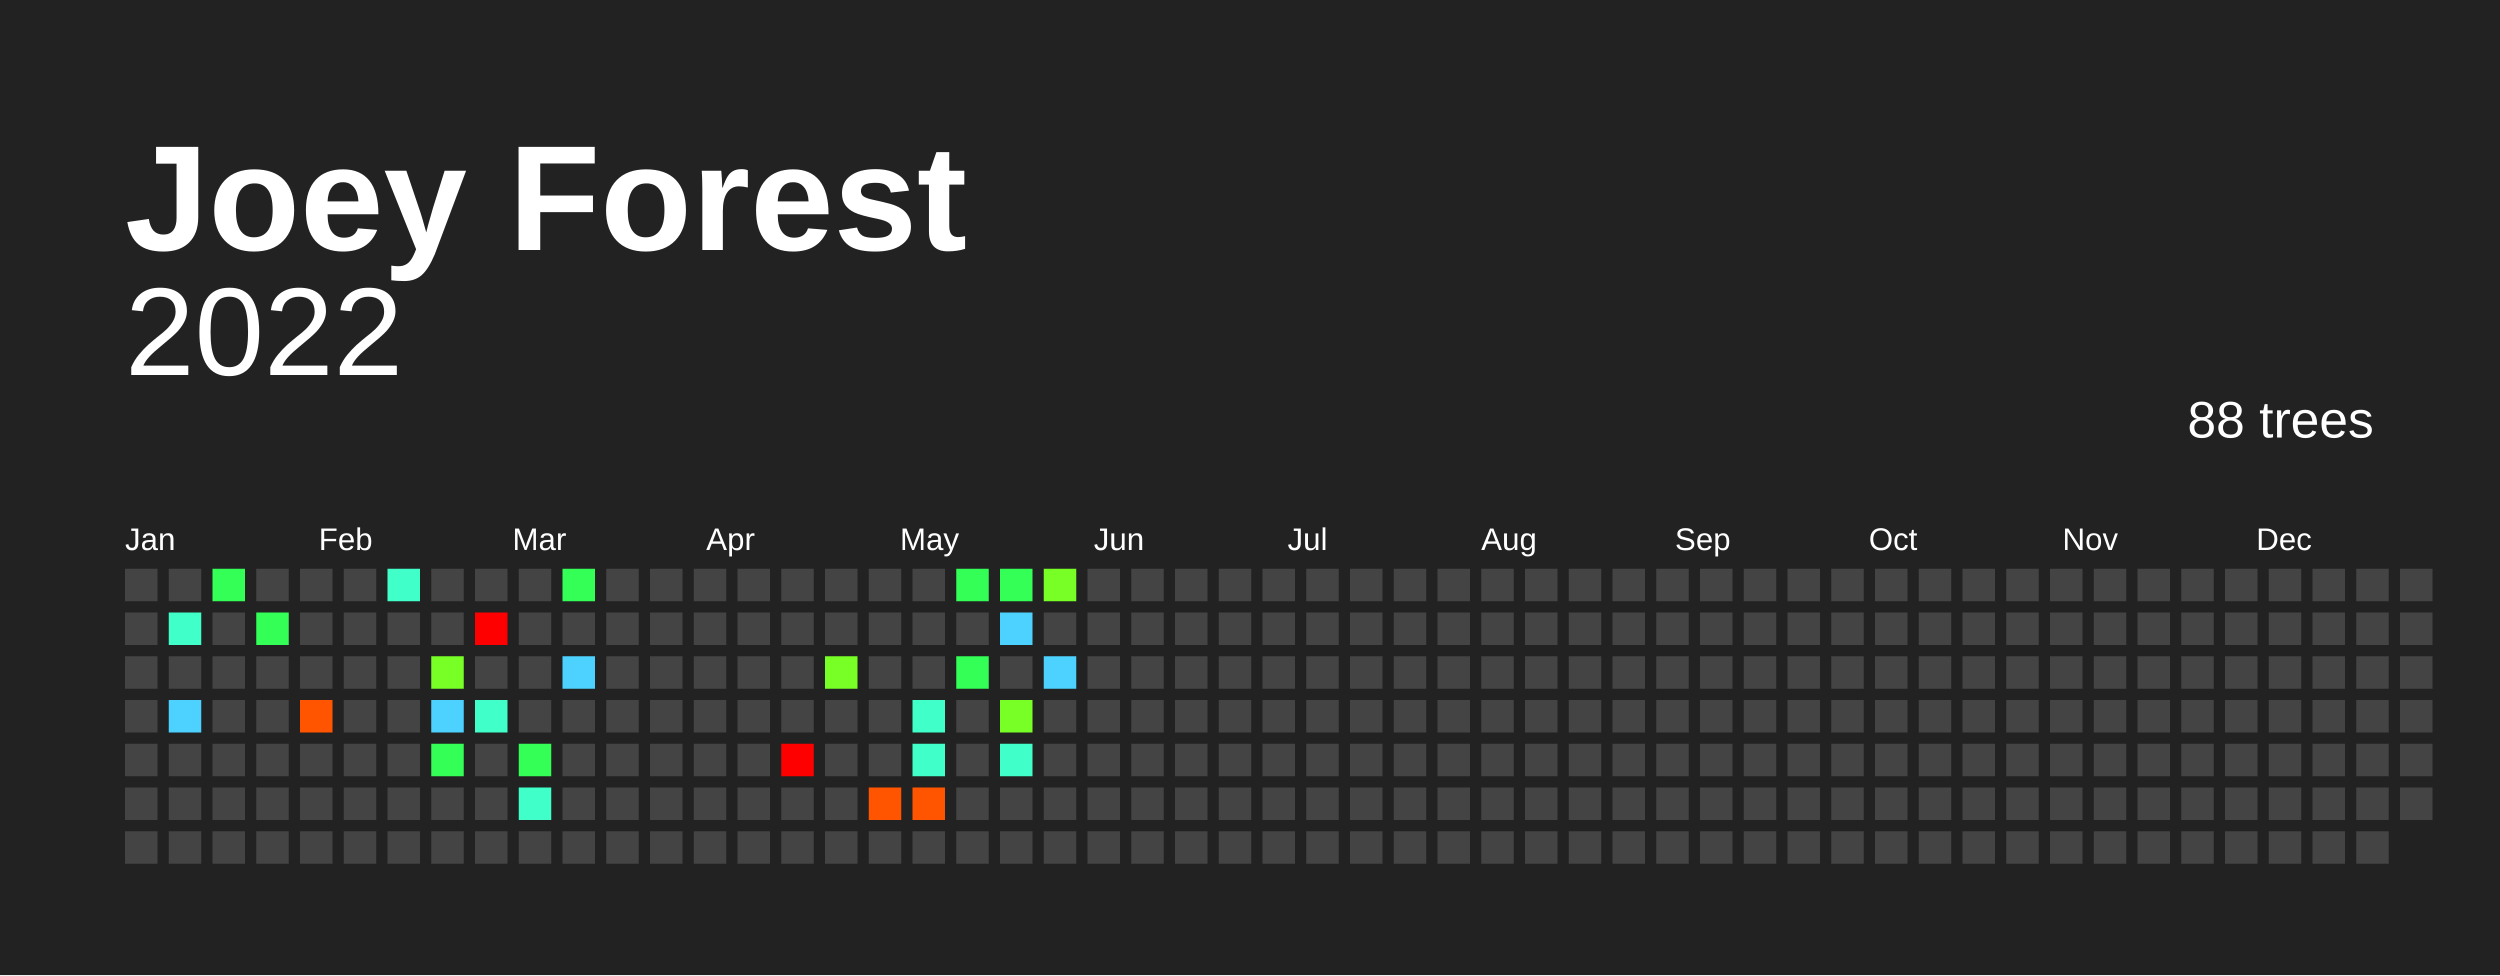
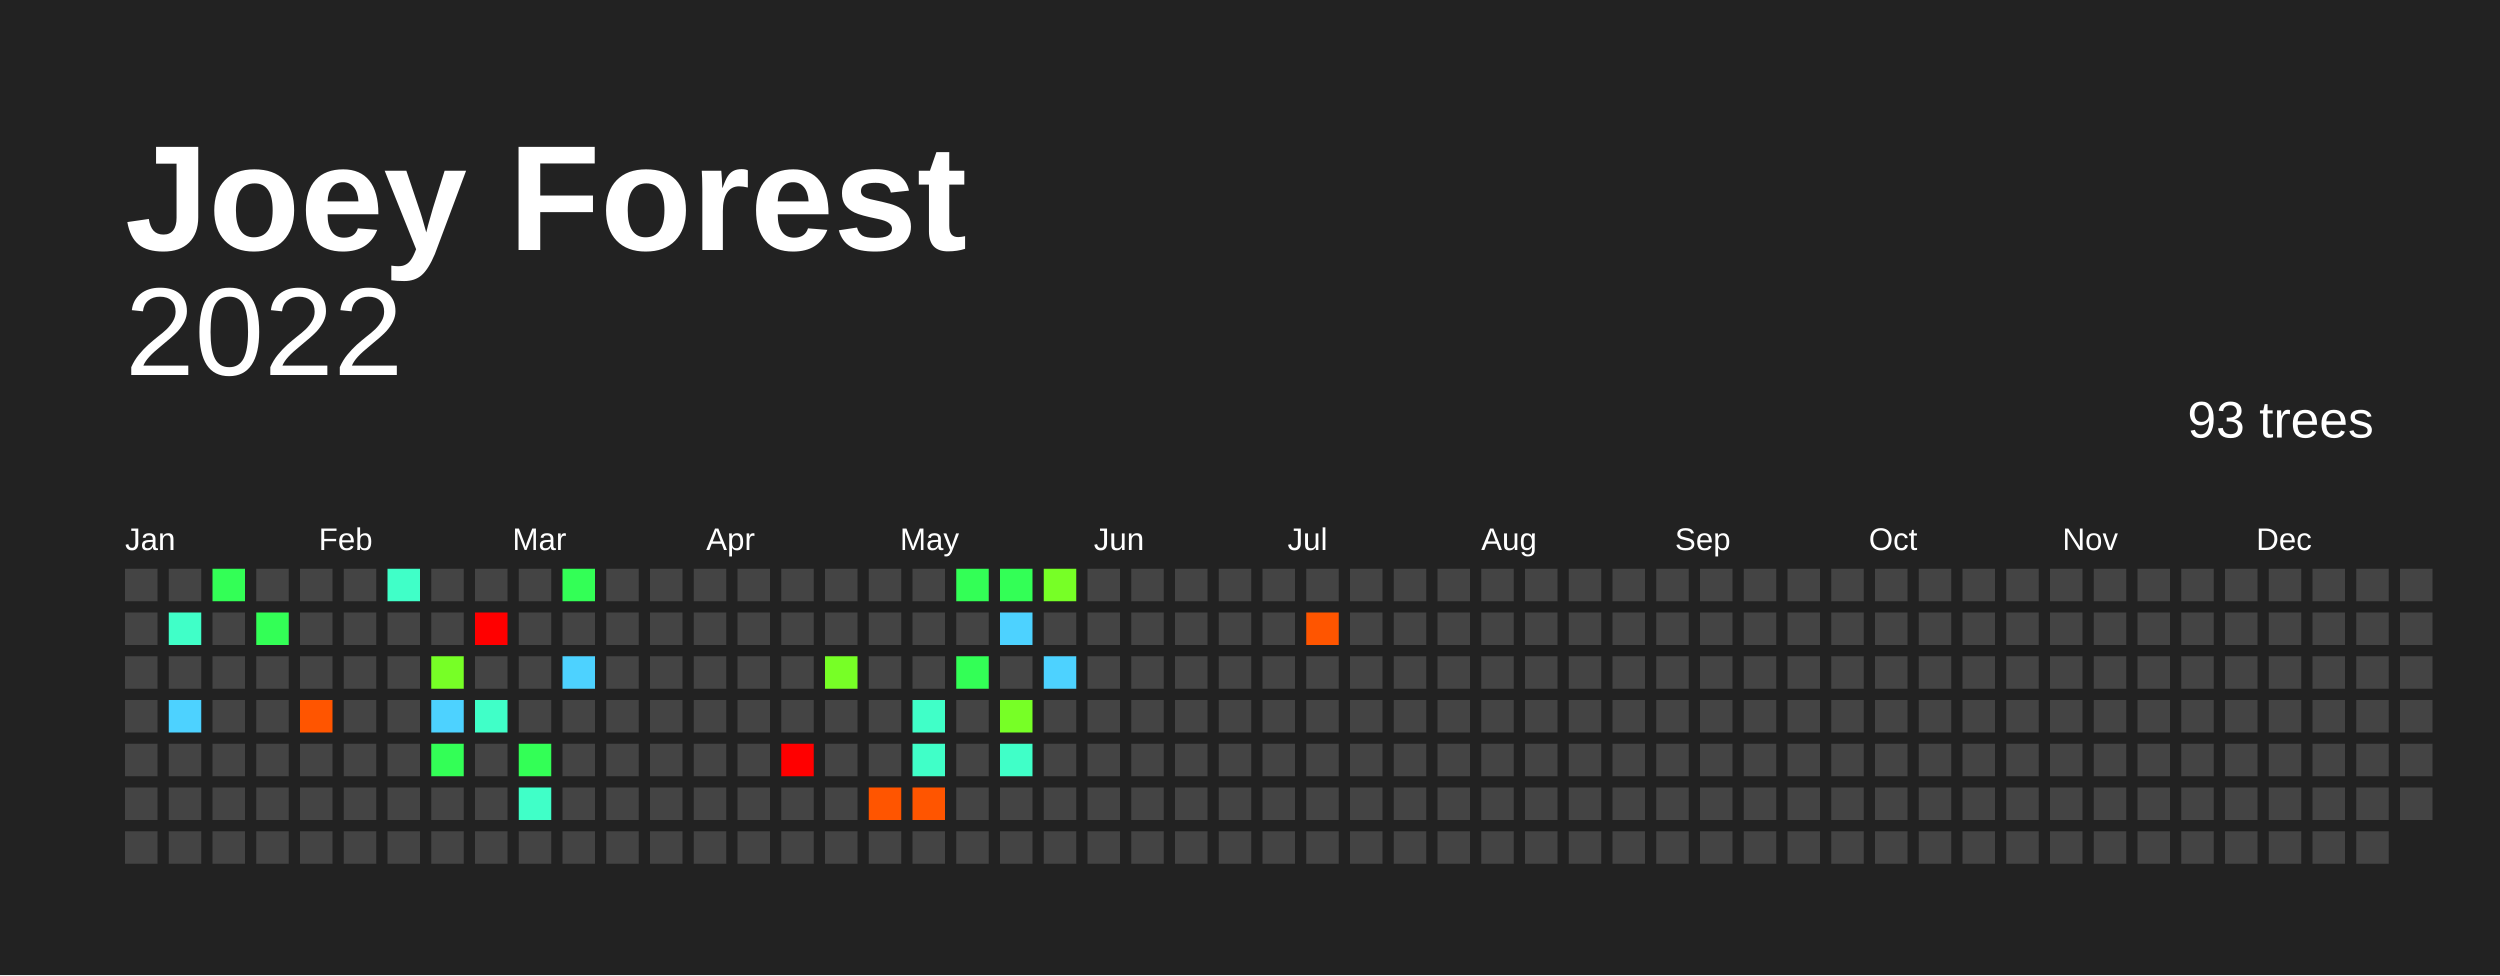
<svg xmlns="http://www.w3.org/2000/svg" baseProfile="full" height="78mm" version="1.1" viewBox="0,0,200,78" width="200mm">
  <defs />
  <rect fill="#222222" height="78" width="200" x="0" y="0" />
  <text fill="#FFFFFF" style="font-size:12px; font-family:Arial; font-weight:bold;" x="10" y="20">Joey Forest</text>
  <text alignment-baseline="hanging" fill="#FFFFFF" style="font-size:10.0px; font-family:Arial;" x="10" y="30">2022</text>
-   <text alignment-baseline="hanging" fill="#FFFFFF" style="font-size:4.125px; font-family:Arial;" x="175" y="35">88 trees</text>
+   <text alignment-baseline="hanging" fill="#FFFFFF" style="font-size:4.125px; font-family:Arial;" x="175" y="35">93 trees</text>
  <text fill="#FFFFFF" style="font-size:2.5px; font-family:Arial" x="10.0" y="44">Jan</text>
  <text fill="#FFFFFF" style="font-size:2.5px; font-family:Arial" x="25.5" y="44">Feb</text>
  <text fill="#FFFFFF" style="font-size:2.5px; font-family:Arial" x="41.0" y="44">Mar</text>
  <text fill="#FFFFFF" style="font-size:2.5px; font-family:Arial" x="56.5" y="44">Apr</text>
  <text fill="#FFFFFF" style="font-size:2.5px; font-family:Arial" x="72.0" y="44">May</text>
  <text fill="#FFFFFF" style="font-size:2.5px; font-family:Arial" x="87.5" y="44">Jun</text>
  <text fill="#FFFFFF" style="font-size:2.5px; font-family:Arial" x="103.0" y="44">Jul</text>
  <text fill="#FFFFFF" style="font-size:2.5px; font-family:Arial" x="118.5" y="44">Aug</text>
  <text fill="#FFFFFF" style="font-size:2.5px; font-family:Arial" x="134.0" y="44">Sep</text>
  <text fill="#FFFFFF" style="font-size:2.5px; font-family:Arial" x="149.5" y="44">Oct</text>
  <text fill="#FFFFFF" style="font-size:2.5px; font-family:Arial" x="165.0" y="44">Nov</text>
  <text fill="#FFFFFF" style="font-size:2.5px; font-family:Arial" x="180.5" y="44">Dec</text>
  <rect fill="#444444" height="2.6" width="2.6" x="10.0" y="45.5" />
  <rect fill="#444444" height="2.6" width="2.6" x="10.0" y="49.0" />
  <rect fill="#444444" height="2.6" width="2.6" x="10.0" y="52.5" />
  <rect fill="#444444" height="2.6" width="2.6" x="10.0" y="56.0" />
  <rect fill="#444444" height="2.6" width="2.6" x="10.0" y="59.5" />
  <rect fill="#444444" height="2.6" width="2.6" x="10.0" y="63.0" />
  <rect fill="#444444" height="2.6" width="2.6" x="10.0" y="66.5" />
  <rect fill="#444444" height="2.6" width="2.6" x="13.5" y="45.5" />
  <rect fill="#40ffc8" height="2.6" width="2.6" x="13.5" y="49.0" />
  <rect fill="#444444" height="2.6" width="2.6" x="13.5" y="52.5" />
  <rect fill="#4dd2ff" height="2.6" width="2.6" x="13.5" y="56.0" />
  <rect fill="#444444" height="2.6" width="2.6" x="13.5" y="59.5" />
  <rect fill="#444444" height="2.6" width="2.6" x="13.5" y="63.0" />
  <rect fill="#444444" height="2.6" width="2.6" x="13.5" y="66.5" />
  <rect fill="#33ff56" height="2.6" width="2.6" x="17.0" y="45.5" />
  <rect fill="#444444" height="2.6" width="2.6" x="17.0" y="49.0" />
  <rect fill="#444444" height="2.6" width="2.6" x="17.0" y="52.5" />
  <rect fill="#444444" height="2.6" width="2.6" x="17.0" y="56.0" />
  <rect fill="#444444" height="2.6" width="2.6" x="17.0" y="59.5" />
  <rect fill="#444444" height="2.6" width="2.6" x="17.0" y="63.0" />
  <rect fill="#444444" height="2.6" width="2.6" x="17.0" y="66.5" />
  <rect fill="#444444" height="2.6" width="2.6" x="20.5" y="45.5" />
  <rect fill="#33ff56" height="2.6" width="2.6" x="20.5" y="49.0" />
  <rect fill="#444444" height="2.6" width="2.6" x="20.5" y="52.5" />
  <rect fill="#444444" height="2.6" width="2.6" x="20.5" y="56.0" />
  <rect fill="#444444" height="2.6" width="2.6" x="20.5" y="59.5" />
  <rect fill="#444444" height="2.6" width="2.6" x="20.5" y="63.0" />
  <rect fill="#444444" height="2.6" width="2.6" x="20.5" y="66.5" />
  <rect fill="#444444" height="2.6" width="2.6" x="24.0" y="45.5" />
  <rect fill="#444444" height="2.6" width="2.6" x="24.0" y="49.0" />
  <rect fill="#444444" height="2.6" width="2.6" x="24.0" y="52.5" />
  <rect fill="#ff5500" height="2.6" width="2.6" x="24.0" y="56.0" />
  <rect fill="#444444" height="2.6" width="2.6" x="24.0" y="59.5" />
  <rect fill="#444444" height="2.6" width="2.6" x="24.0" y="63.0" />
  <rect fill="#444444" height="2.6" width="2.6" x="24.0" y="66.5" />
  <rect fill="#444444" height="2.6" width="2.6" x="27.5" y="45.5" />
  <rect fill="#444444" height="2.6" width="2.6" x="27.5" y="49.0" />
  <rect fill="#444444" height="2.6" width="2.6" x="27.5" y="52.5" />
  <rect fill="#444444" height="2.6" width="2.6" x="27.5" y="56.0" />
  <rect fill="#444444" height="2.6" width="2.6" x="27.5" y="59.5" />
  <rect fill="#444444" height="2.6" width="2.6" x="27.5" y="63.0" />
  <rect fill="#444444" height="2.6" width="2.6" x="27.5" y="66.5" />
  <rect fill="#40ffc8" height="2.6" width="2.6" x="31.0" y="45.5" />
  <rect fill="#444444" height="2.6" width="2.6" x="31.0" y="49.0" />
  <rect fill="#444444" height="2.6" width="2.6" x="31.0" y="52.5" />
  <rect fill="#444444" height="2.6" width="2.6" x="31.0" y="56.0" />
  <rect fill="#444444" height="2.6" width="2.6" x="31.0" y="59.5" />
  <rect fill="#444444" height="2.6" width="2.6" x="31.0" y="63.0" />
  <rect fill="#444444" height="2.6" width="2.6" x="31.0" y="66.5" />
  <rect fill="#444444" height="2.6" width="2.6" x="34.5" y="45.5" />
  <rect fill="#444444" height="2.6" width="2.6" x="34.5" y="49.0" />
  <rect fill="#77ff26" height="2.6" width="2.6" x="34.5" y="52.5" />
  <rect fill="#4dd2ff" height="2.6" width="2.6" x="34.5" y="56.0" />
  <rect fill="#33ff56" height="2.6" width="2.6" x="34.5" y="59.5" />
  <rect fill="#444444" height="2.6" width="2.6" x="34.5" y="63.0" />
  <rect fill="#444444" height="2.6" width="2.6" x="34.5" y="66.5" />
  <rect fill="#444444" height="2.6" width="2.6" x="38.0" y="45.5" />
  <rect fill="red" height="2.6" width="2.6" x="38.0" y="49.0" />
  <rect fill="#444444" height="2.6" width="2.6" x="38.0" y="52.5" />
  <rect fill="#40ffc8" height="2.6" width="2.6" x="38.0" y="56.0" />
  <rect fill="#444444" height="2.6" width="2.6" x="38.0" y="59.5" />
  <rect fill="#444444" height="2.6" width="2.6" x="38.0" y="63.0" />
  <rect fill="#444444" height="2.6" width="2.6" x="38.0" y="66.5" />
  <rect fill="#444444" height="2.6" width="2.6" x="41.5" y="45.5" />
  <rect fill="#444444" height="2.6" width="2.6" x="41.5" y="49.0" />
  <rect fill="#444444" height="2.6" width="2.6" x="41.5" y="52.5" />
  <rect fill="#444444" height="2.6" width="2.6" x="41.5" y="56.0" />
  <rect fill="#33ff56" height="2.6" width="2.6" x="41.5" y="59.5" />
  <rect fill="#40ffc8" height="2.6" width="2.6" x="41.5" y="63.0" />
  <rect fill="#444444" height="2.6" width="2.6" x="41.5" y="66.5" />
  <rect fill="#33ff56" height="2.6" width="2.6" x="45.0" y="45.5" />
  <rect fill="#444444" height="2.6" width="2.6" x="45.0" y="49.0" />
  <rect fill="#4dd2ff" height="2.6" width="2.6" x="45.0" y="52.5" />
  <rect fill="#444444" height="2.6" width="2.6" x="45.0" y="56.0" />
  <rect fill="#444444" height="2.6" width="2.6" x="45.0" y="59.5" />
  <rect fill="#444444" height="2.6" width="2.6" x="45.0" y="63.0" />
  <rect fill="#444444" height="2.6" width="2.6" x="45.0" y="66.5" />
  <rect fill="#444444" height="2.6" width="2.6" x="48.5" y="45.5" />
  <rect fill="#444444" height="2.6" width="2.6" x="48.5" y="49.0" />
  <rect fill="#444444" height="2.6" width="2.6" x="48.5" y="52.5" />
  <rect fill="#444444" height="2.6" width="2.6" x="48.5" y="56.0" />
  <rect fill="#444444" height="2.6" width="2.6" x="48.5" y="59.5" />
  <rect fill="#444444" height="2.6" width="2.6" x="48.5" y="63.0" />
  <rect fill="#444444" height="2.6" width="2.6" x="48.5" y="66.5" />
  <rect fill="#444444" height="2.6" width="2.6" x="52.0" y="45.5" />
  <rect fill="#444444" height="2.6" width="2.6" x="52.0" y="49.0" />
  <rect fill="#444444" height="2.6" width="2.6" x="52.0" y="52.5" />
  <rect fill="#444444" height="2.6" width="2.6" x="52.0" y="56.0" />
  <rect fill="#444444" height="2.6" width="2.6" x="52.0" y="59.5" />
  <rect fill="#444444" height="2.6" width="2.6" x="52.0" y="63.0" />
  <rect fill="#444444" height="2.6" width="2.6" x="52.0" y="66.5" />
  <rect fill="#444444" height="2.6" width="2.6" x="55.5" y="45.5" />
  <rect fill="#444444" height="2.6" width="2.6" x="55.5" y="49.0" />
  <rect fill="#444444" height="2.6" width="2.6" x="55.5" y="52.5" />
  <rect fill="#444444" height="2.6" width="2.6" x="55.5" y="56.0" />
  <rect fill="#444444" height="2.6" width="2.6" x="55.5" y="59.5" />
  <rect fill="#444444" height="2.6" width="2.6" x="55.5" y="63.0" />
  <rect fill="#444444" height="2.6" width="2.6" x="55.5" y="66.5" />
  <rect fill="#444444" height="2.6" width="2.6" x="59.0" y="45.5" />
  <rect fill="#444444" height="2.6" width="2.6" x="59.0" y="49.0" />
  <rect fill="#444444" height="2.6" width="2.6" x="59.0" y="52.5" />
  <rect fill="#444444" height="2.6" width="2.6" x="59.0" y="56.0" />
  <rect fill="#444444" height="2.6" width="2.6" x="59.0" y="59.5" />
  <rect fill="#444444" height="2.6" width="2.6" x="59.0" y="63.0" />
  <rect fill="#444444" height="2.6" width="2.6" x="59.0" y="66.5" />
  <rect fill="#444444" height="2.6" width="2.6" x="62.5" y="45.5" />
  <rect fill="#444444" height="2.6" width="2.6" x="62.5" y="49.0" />
  <rect fill="#444444" height="2.6" width="2.6" x="62.5" y="52.5" />
  <rect fill="#444444" height="2.6" width="2.6" x="62.5" y="56.0" />
  <rect fill="red" height="2.6" width="2.6" x="62.5" y="59.5" />
  <rect fill="#444444" height="2.6" width="2.6" x="62.5" y="63.0" />
  <rect fill="#444444" height="2.6" width="2.6" x="62.5" y="66.5" />
  <rect fill="#444444" height="2.6" width="2.6" x="66.0" y="45.5" />
  <rect fill="#444444" height="2.6" width="2.6" x="66.0" y="49.0" />
  <rect fill="#77ff26" height="2.6" width="2.6" x="66.0" y="52.5" />
  <rect fill="#444444" height="2.6" width="2.6" x="66.0" y="56.0" />
  <rect fill="#444444" height="2.6" width="2.6" x="66.0" y="59.5" />
  <rect fill="#444444" height="2.6" width="2.6" x="66.0" y="63.0" />
  <rect fill="#444444" height="2.6" width="2.6" x="66.0" y="66.5" />
  <rect fill="#444444" height="2.6" width="2.6" x="69.5" y="45.5" />
  <rect fill="#444444" height="2.6" width="2.6" x="69.5" y="49.0" />
  <rect fill="#444444" height="2.6" width="2.6" x="69.5" y="52.5" />
  <rect fill="#444444" height="2.6" width="2.6" x="69.5" y="56.0" />
  <rect fill="#444444" height="2.6" width="2.6" x="69.5" y="59.5" />
  <rect fill="#ff5500" height="2.6" width="2.6" x="69.5" y="63.0" />
  <rect fill="#444444" height="2.6" width="2.6" x="69.5" y="66.5" />
  <rect fill="#444444" height="2.6" width="2.6" x="73.0" y="45.5" />
  <rect fill="#444444" height="2.6" width="2.6" x="73.0" y="49.0" />
  <rect fill="#444444" height="2.6" width="2.6" x="73.0" y="52.5" />
  <rect fill="#40ffc8" height="2.6" width="2.6" x="73.0" y="56.0" />
  <rect fill="#40ffc8" height="2.6" width="2.6" x="73.0" y="59.5" />
  <rect fill="#ff5500" height="2.6" width="2.6" x="73.0" y="63.0" />
  <rect fill="#444444" height="2.6" width="2.6" x="73.0" y="66.5" />
  <rect fill="#33ff56" height="2.6" width="2.6" x="76.5" y="45.5" />
  <rect fill="#444444" height="2.6" width="2.6" x="76.5" y="49.0" />
  <rect fill="#33ff56" height="2.6" width="2.6" x="76.5" y="52.5" />
  <rect fill="#444444" height="2.6" width="2.6" x="76.5" y="56.0" />
  <rect fill="#444444" height="2.6" width="2.6" x="76.5" y="59.5" />
  <rect fill="#444444" height="2.6" width="2.6" x="76.5" y="63.0" />
  <rect fill="#444444" height="2.6" width="2.6" x="76.5" y="66.5" />
  <rect fill="#33ff56" height="2.6" width="2.6" x="80.0" y="45.5" />
  <rect fill="#4dd2ff" height="2.6" width="2.6" x="80.0" y="49.0" />
  <rect fill="#444444" height="2.6" width="2.6" x="80.0" y="52.5" />
  <rect fill="#77ff26" height="2.6" width="2.6" x="80.0" y="56.0" />
  <rect fill="#40ffc8" height="2.6" width="2.6" x="80.0" y="59.5" />
  <rect fill="#444444" height="2.6" width="2.6" x="80.0" y="63.0" />
  <rect fill="#444444" height="2.6" width="2.6" x="80.0" y="66.5" />
  <rect fill="#77ff26" height="2.6" width="2.6" x="83.5" y="45.5" />
  <rect fill="#444444" height="2.6" width="2.6" x="83.5" y="49.0" />
  <rect fill="#4dd2ff" height="2.6" width="2.6" x="83.5" y="52.5" />
  <rect fill="#444444" height="2.6" width="2.6" x="83.5" y="56.0" />
  <rect fill="#444444" height="2.6" width="2.6" x="83.5" y="59.5" />
  <rect fill="#444444" height="2.6" width="2.6" x="83.5" y="63.0" />
  <rect fill="#444444" height="2.6" width="2.6" x="83.5" y="66.5" />
  <rect fill="#444444" height="2.6" width="2.6" x="87.0" y="45.5" />
  <rect fill="#444444" height="2.6" width="2.6" x="87.0" y="49.0" />
  <rect fill="#444444" height="2.6" width="2.6" x="87.0" y="52.5" />
  <rect fill="#444444" height="2.6" width="2.6" x="87.0" y="56.0" />
  <rect fill="#444444" height="2.6" width="2.6" x="87.0" y="59.5" />
  <rect fill="#444444" height="2.6" width="2.6" x="87.0" y="63.0" />
  <rect fill="#444444" height="2.6" width="2.6" x="87.0" y="66.5" />
  <rect fill="#444444" height="2.6" width="2.6" x="90.5" y="45.5" />
  <rect fill="#444444" height="2.6" width="2.6" x="90.5" y="49.0" />
  <rect fill="#444444" height="2.6" width="2.6" x="90.5" y="52.5" />
  <rect fill="#444444" height="2.6" width="2.6" x="90.5" y="56.0" />
  <rect fill="#444444" height="2.6" width="2.6" x="90.5" y="59.5" />
  <rect fill="#444444" height="2.6" width="2.6" x="90.5" y="63.0" />
  <rect fill="#444444" height="2.6" width="2.6" x="90.5" y="66.5" />
  <rect fill="#444444" height="2.6" width="2.6" x="94.0" y="45.5" />
  <rect fill="#444444" height="2.6" width="2.6" x="94.0" y="49.0" />
  <rect fill="#444444" height="2.6" width="2.6" x="94.0" y="52.5" />
  <rect fill="#444444" height="2.6" width="2.6" x="94.0" y="56.0" />
  <rect fill="#444444" height="2.6" width="2.6" x="94.0" y="59.5" />
  <rect fill="#444444" height="2.6" width="2.6" x="94.0" y="63.0" />
  <rect fill="#444444" height="2.6" width="2.6" x="94.0" y="66.5" />
  <rect fill="#444444" height="2.6" width="2.6" x="97.5" y="45.5" />
  <rect fill="#444444" height="2.6" width="2.6" x="97.5" y="49.0" />
  <rect fill="#444444" height="2.6" width="2.6" x="97.5" y="52.5" />
  <rect fill="#444444" height="2.6" width="2.6" x="97.5" y="56.0" />
  <rect fill="#444444" height="2.6" width="2.6" x="97.5" y="59.5" />
  <rect fill="#444444" height="2.6" width="2.6" x="97.5" y="63.0" />
  <rect fill="#444444" height="2.6" width="2.6" x="97.5" y="66.5" />
  <rect fill="#444444" height="2.6" width="2.6" x="101.0" y="45.5" />
  <rect fill="#444444" height="2.6" width="2.6" x="101.0" y="49.0" />
  <rect fill="#444444" height="2.6" width="2.6" x="101.0" y="52.5" />
  <rect fill="#444444" height="2.6" width="2.6" x="101.0" y="56.0" />
  <rect fill="#444444" height="2.6" width="2.6" x="101.0" y="59.5" />
  <rect fill="#444444" height="2.6" width="2.6" x="101.0" y="63.0" />
  <rect fill="#444444" height="2.6" width="2.6" x="101.0" y="66.5" />
  <rect fill="#444444" height="2.6" width="2.6" x="104.5" y="45.5" />
-   <rect fill="#444444" height="2.6" width="2.6" x="104.5" y="49.0" />
+   <rect fill="#ff5500" height="2.6" width="2.6" x="104.5" y="49.0" />
  <rect fill="#444444" height="2.6" width="2.6" x="104.5" y="52.5" />
  <rect fill="#444444" height="2.6" width="2.6" x="104.5" y="56.0" />
  <rect fill="#444444" height="2.6" width="2.6" x="104.5" y="59.5" />
  <rect fill="#444444" height="2.6" width="2.6" x="104.5" y="63.0" />
  <rect fill="#444444" height="2.6" width="2.6" x="104.5" y="66.5" />
  <rect fill="#444444" height="2.6" width="2.6" x="108.0" y="45.5" />
  <rect fill="#444444" height="2.6" width="2.6" x="108.0" y="49.0" />
  <rect fill="#444444" height="2.6" width="2.6" x="108.0" y="52.5" />
  <rect fill="#444444" height="2.6" width="2.6" x="108.0" y="56.0" />
  <rect fill="#444444" height="2.6" width="2.6" x="108.0" y="59.5" />
  <rect fill="#444444" height="2.6" width="2.6" x="108.0" y="63.0" />
  <rect fill="#444444" height="2.6" width="2.6" x="108.0" y="66.5" />
  <rect fill="#444444" height="2.6" width="2.6" x="111.5" y="45.5" />
  <rect fill="#444444" height="2.6" width="2.6" x="111.5" y="49.0" />
  <rect fill="#444444" height="2.6" width="2.6" x="111.5" y="52.5" />
  <rect fill="#444444" height="2.6" width="2.6" x="111.5" y="56.0" />
  <rect fill="#444444" height="2.6" width="2.6" x="111.5" y="59.5" />
  <rect fill="#444444" height="2.6" width="2.6" x="111.5" y="63.0" />
  <rect fill="#444444" height="2.6" width="2.6" x="111.5" y="66.5" />
  <rect fill="#444444" height="2.6" width="2.6" x="115.0" y="45.5" />
  <rect fill="#444444" height="2.6" width="2.6" x="115.0" y="49.0" />
  <rect fill="#444444" height="2.6" width="2.6" x="115.0" y="52.5" />
  <rect fill="#444444" height="2.6" width="2.6" x="115.0" y="56.0" />
  <rect fill="#444444" height="2.6" width="2.6" x="115.0" y="59.5" />
  <rect fill="#444444" height="2.6" width="2.6" x="115.0" y="63.0" />
  <rect fill="#444444" height="2.6" width="2.6" x="115.0" y="66.5" />
  <rect fill="#444444" height="2.6" width="2.6" x="118.5" y="45.5" />
  <rect fill="#444444" height="2.6" width="2.6" x="118.5" y="49.0" />
  <rect fill="#444444" height="2.6" width="2.6" x="118.5" y="52.5" />
  <rect fill="#444444" height="2.6" width="2.6" x="118.5" y="56.0" />
  <rect fill="#444444" height="2.6" width="2.6" x="118.5" y="59.5" />
  <rect fill="#444444" height="2.6" width="2.6" x="118.5" y="63.0" />
  <rect fill="#444444" height="2.6" width="2.6" x="118.5" y="66.5" />
  <rect fill="#444444" height="2.6" width="2.6" x="122.0" y="45.5" />
  <rect fill="#444444" height="2.6" width="2.6" x="122.0" y="49.0" />
  <rect fill="#444444" height="2.6" width="2.6" x="122.0" y="52.5" />
  <rect fill="#444444" height="2.6" width="2.6" x="122.0" y="56.0" />
  <rect fill="#444444" height="2.6" width="2.6" x="122.0" y="59.5" />
  <rect fill="#444444" height="2.6" width="2.6" x="122.0" y="63.0" />
  <rect fill="#444444" height="2.6" width="2.6" x="122.0" y="66.5" />
  <rect fill="#444444" height="2.6" width="2.6" x="125.5" y="45.5" />
  <rect fill="#444444" height="2.6" width="2.6" x="125.5" y="49.0" />
  <rect fill="#444444" height="2.6" width="2.6" x="125.5" y="52.5" />
  <rect fill="#444444" height="2.6" width="2.6" x="125.5" y="56.0" />
  <rect fill="#444444" height="2.6" width="2.6" x="125.5" y="59.5" />
  <rect fill="#444444" height="2.6" width="2.6" x="125.5" y="63.0" />
  <rect fill="#444444" height="2.6" width="2.6" x="125.5" y="66.5" />
  <rect fill="#444444" height="2.6" width="2.6" x="129.0" y="45.5" />
  <rect fill="#444444" height="2.6" width="2.6" x="129.0" y="49.0" />
  <rect fill="#444444" height="2.6" width="2.6" x="129.0" y="52.5" />
  <rect fill="#444444" height="2.6" width="2.6" x="129.0" y="56.0" />
  <rect fill="#444444" height="2.6" width="2.6" x="129.0" y="59.5" />
  <rect fill="#444444" height="2.6" width="2.6" x="129.0" y="63.0" />
  <rect fill="#444444" height="2.6" width="2.6" x="129.0" y="66.5" />
  <rect fill="#444444" height="2.6" width="2.6" x="132.5" y="45.5" />
  <rect fill="#444444" height="2.6" width="2.6" x="132.5" y="49.0" />
  <rect fill="#444444" height="2.6" width="2.6" x="132.5" y="52.5" />
  <rect fill="#444444" height="2.6" width="2.6" x="132.5" y="56.0" />
  <rect fill="#444444" height="2.6" width="2.6" x="132.5" y="59.5" />
  <rect fill="#444444" height="2.6" width="2.6" x="132.5" y="63.0" />
  <rect fill="#444444" height="2.6" width="2.6" x="132.5" y="66.5" />
  <rect fill="#444444" height="2.6" width="2.6" x="136.0" y="45.5" />
  <rect fill="#444444" height="2.6" width="2.6" x="136.0" y="49.0" />
  <rect fill="#444444" height="2.6" width="2.6" x="136.0" y="52.5" />
  <rect fill="#444444" height="2.6" width="2.6" x="136.0" y="56.0" />
  <rect fill="#444444" height="2.6" width="2.6" x="136.0" y="59.5" />
  <rect fill="#444444" height="2.6" width="2.6" x="136.0" y="63.0" />
  <rect fill="#444444" height="2.6" width="2.6" x="136.0" y="66.5" />
  <rect fill="#444444" height="2.6" width="2.6" x="139.5" y="45.5" />
  <rect fill="#444444" height="2.6" width="2.6" x="139.5" y="49.0" />
  <rect fill="#444444" height="2.6" width="2.6" x="139.5" y="52.5" />
  <rect fill="#444444" height="2.6" width="2.6" x="139.5" y="56.0" />
  <rect fill="#444444" height="2.6" width="2.6" x="139.5" y="59.5" />
  <rect fill="#444444" height="2.6" width="2.6" x="139.5" y="63.0" />
  <rect fill="#444444" height="2.6" width="2.6" x="139.5" y="66.5" />
  <rect fill="#444444" height="2.6" width="2.6" x="143.0" y="45.5" />
  <rect fill="#444444" height="2.6" width="2.6" x="143.0" y="49.0" />
  <rect fill="#444444" height="2.6" width="2.6" x="143.0" y="52.5" />
  <rect fill="#444444" height="2.6" width="2.6" x="143.0" y="56.0" />
  <rect fill="#444444" height="2.6" width="2.6" x="143.0" y="59.5" />
  <rect fill="#444444" height="2.6" width="2.6" x="143.0" y="63.0" />
  <rect fill="#444444" height="2.6" width="2.6" x="143.0" y="66.5" />
  <rect fill="#444444" height="2.6" width="2.6" x="146.5" y="45.5" />
  <rect fill="#444444" height="2.6" width="2.6" x="146.5" y="49.0" />
  <rect fill="#444444" height="2.6" width="2.6" x="146.5" y="52.5" />
  <rect fill="#444444" height="2.6" width="2.6" x="146.5" y="56.0" />
  <rect fill="#444444" height="2.6" width="2.6" x="146.5" y="59.5" />
  <rect fill="#444444" height="2.6" width="2.6" x="146.5" y="63.0" />
  <rect fill="#444444" height="2.6" width="2.6" x="146.5" y="66.5" />
  <rect fill="#444444" height="2.6" width="2.6" x="150.0" y="45.5" />
  <rect fill="#444444" height="2.6" width="2.6" x="150.0" y="49.0" />
  <rect fill="#444444" height="2.6" width="2.6" x="150.0" y="52.5" />
  <rect fill="#444444" height="2.6" width="2.6" x="150.0" y="56.0" />
  <rect fill="#444444" height="2.6" width="2.6" x="150.0" y="59.5" />
  <rect fill="#444444" height="2.6" width="2.6" x="150.0" y="63.0" />
  <rect fill="#444444" height="2.6" width="2.6" x="150.0" y="66.5" />
  <rect fill="#444444" height="2.6" width="2.6" x="153.5" y="45.5" />
  <rect fill="#444444" height="2.6" width="2.6" x="153.5" y="49.0" />
  <rect fill="#444444" height="2.6" width="2.6" x="153.5" y="52.5" />
  <rect fill="#444444" height="2.6" width="2.6" x="153.5" y="56.0" />
  <rect fill="#444444" height="2.6" width="2.6" x="153.5" y="59.5" />
  <rect fill="#444444" height="2.6" width="2.6" x="153.5" y="63.0" />
  <rect fill="#444444" height="2.6" width="2.6" x="153.5" y="66.5" />
  <rect fill="#444444" height="2.6" width="2.6" x="157.0" y="45.5" />
  <rect fill="#444444" height="2.6" width="2.6" x="157.0" y="49.0" />
  <rect fill="#444444" height="2.6" width="2.6" x="157.0" y="52.5" />
  <rect fill="#444444" height="2.6" width="2.6" x="157.0" y="56.0" />
  <rect fill="#444444" height="2.6" width="2.6" x="157.0" y="59.5" />
  <rect fill="#444444" height="2.6" width="2.6" x="157.0" y="63.0" />
  <rect fill="#444444" height="2.6" width="2.6" x="157.0" y="66.5" />
  <rect fill="#444444" height="2.6" width="2.6" x="160.5" y="45.5" />
  <rect fill="#444444" height="2.6" width="2.6" x="160.5" y="49.0" />
  <rect fill="#444444" height="2.6" width="2.6" x="160.5" y="52.5" />
  <rect fill="#444444" height="2.6" width="2.6" x="160.5" y="56.0" />
  <rect fill="#444444" height="2.6" width="2.6" x="160.5" y="59.5" />
  <rect fill="#444444" height="2.6" width="2.6" x="160.5" y="63.0" />
  <rect fill="#444444" height="2.6" width="2.6" x="160.5" y="66.5" />
  <rect fill="#444444" height="2.6" width="2.6" x="164.0" y="45.5" />
  <rect fill="#444444" height="2.6" width="2.6" x="164.0" y="49.0" />
  <rect fill="#444444" height="2.6" width="2.6" x="164.0" y="52.5" />
  <rect fill="#444444" height="2.6" width="2.6" x="164.0" y="56.0" />
  <rect fill="#444444" height="2.6" width="2.6" x="164.0" y="59.5" />
  <rect fill="#444444" height="2.6" width="2.6" x="164.0" y="63.0" />
  <rect fill="#444444" height="2.6" width="2.6" x="164.0" y="66.5" />
  <rect fill="#444444" height="2.6" width="2.6" x="167.5" y="45.5" />
  <rect fill="#444444" height="2.6" width="2.6" x="167.5" y="49.0" />
  <rect fill="#444444" height="2.6" width="2.6" x="167.5" y="52.5" />
  <rect fill="#444444" height="2.6" width="2.6" x="167.5" y="56.0" />
  <rect fill="#444444" height="2.6" width="2.6" x="167.5" y="59.5" />
  <rect fill="#444444" height="2.6" width="2.6" x="167.5" y="63.0" />
  <rect fill="#444444" height="2.6" width="2.6" x="167.5" y="66.5" />
  <rect fill="#444444" height="2.6" width="2.6" x="171.0" y="45.5" />
  <rect fill="#444444" height="2.6" width="2.6" x="171.0" y="49.0" />
  <rect fill="#444444" height="2.6" width="2.6" x="171.0" y="52.5" />
  <rect fill="#444444" height="2.6" width="2.6" x="171.0" y="56.0" />
  <rect fill="#444444" height="2.6" width="2.6" x="171.0" y="59.5" />
  <rect fill="#444444" height="2.6" width="2.6" x="171.0" y="63.0" />
  <rect fill="#444444" height="2.6" width="2.6" x="171.0" y="66.5" />
  <rect fill="#444444" height="2.6" width="2.6" x="174.5" y="45.5" />
  <rect fill="#444444" height="2.6" width="2.6" x="174.5" y="49.0" />
  <rect fill="#444444" height="2.6" width="2.6" x="174.5" y="52.5" />
  <rect fill="#444444" height="2.6" width="2.6" x="174.5" y="56.0" />
  <rect fill="#444444" height="2.6" width="2.6" x="174.5" y="59.5" />
  <rect fill="#444444" height="2.6" width="2.6" x="174.5" y="63.0" />
  <rect fill="#444444" height="2.6" width="2.6" x="174.5" y="66.5" />
  <rect fill="#444444" height="2.6" width="2.6" x="178.0" y="45.5" />
  <rect fill="#444444" height="2.6" width="2.6" x="178.0" y="49.0" />
  <rect fill="#444444" height="2.6" width="2.6" x="178.0" y="52.5" />
  <rect fill="#444444" height="2.6" width="2.6" x="178.0" y="56.0" />
  <rect fill="#444444" height="2.6" width="2.6" x="178.0" y="59.5" />
  <rect fill="#444444" height="2.6" width="2.6" x="178.0" y="63.0" />
  <rect fill="#444444" height="2.6" width="2.6" x="178.0" y="66.5" />
  <rect fill="#444444" height="2.6" width="2.6" x="181.5" y="45.5" />
  <rect fill="#444444" height="2.6" width="2.6" x="181.5" y="49.0" />
  <rect fill="#444444" height="2.6" width="2.6" x="181.5" y="52.5" />
  <rect fill="#444444" height="2.6" width="2.6" x="181.5" y="56.0" />
  <rect fill="#444444" height="2.6" width="2.6" x="181.5" y="59.5" />
  <rect fill="#444444" height="2.6" width="2.6" x="181.5" y="63.0" />
  <rect fill="#444444" height="2.6" width="2.6" x="181.5" y="66.5" />
  <rect fill="#444444" height="2.6" width="2.6" x="185.0" y="45.5" />
  <rect fill="#444444" height="2.6" width="2.6" x="185.0" y="49.0" />
  <rect fill="#444444" height="2.6" width="2.6" x="185.0" y="52.5" />
  <rect fill="#444444" height="2.6" width="2.6" x="185.0" y="56.0" />
  <rect fill="#444444" height="2.6" width="2.6" x="185.0" y="59.5" />
  <rect fill="#444444" height="2.6" width="2.6" x="185.0" y="63.0" />
  <rect fill="#444444" height="2.6" width="2.6" x="185.0" y="66.5" />
  <rect fill="#444444" height="2.6" width="2.6" x="188.5" y="45.5" />
  <rect fill="#444444" height="2.6" width="2.6" x="188.5" y="49.0" />
  <rect fill="#444444" height="2.6" width="2.6" x="188.5" y="52.5" />
  <rect fill="#444444" height="2.6" width="2.6" x="188.5" y="56.0" />
  <rect fill="#444444" height="2.6" width="2.6" x="188.5" y="59.5" />
  <rect fill="#444444" height="2.6" width="2.6" x="188.5" y="63.0" />
  <rect fill="#444444" height="2.6" width="2.6" x="188.5" y="66.5" />
  <rect fill="#444444" height="2.6" width="2.6" x="192.0" y="45.5" />
  <rect fill="#444444" height="2.6" width="2.6" x="192.0" y="49.0" />
  <rect fill="#444444" height="2.6" width="2.6" x="192.0" y="52.5" />
  <rect fill="#444444" height="2.6" width="2.6" x="192.0" y="56.0" />
  <rect fill="#444444" height="2.6" width="2.6" x="192.0" y="59.5" />
  <rect fill="#444444" height="2.6" width="2.6" x="192.0" y="63.0" />
</svg>
